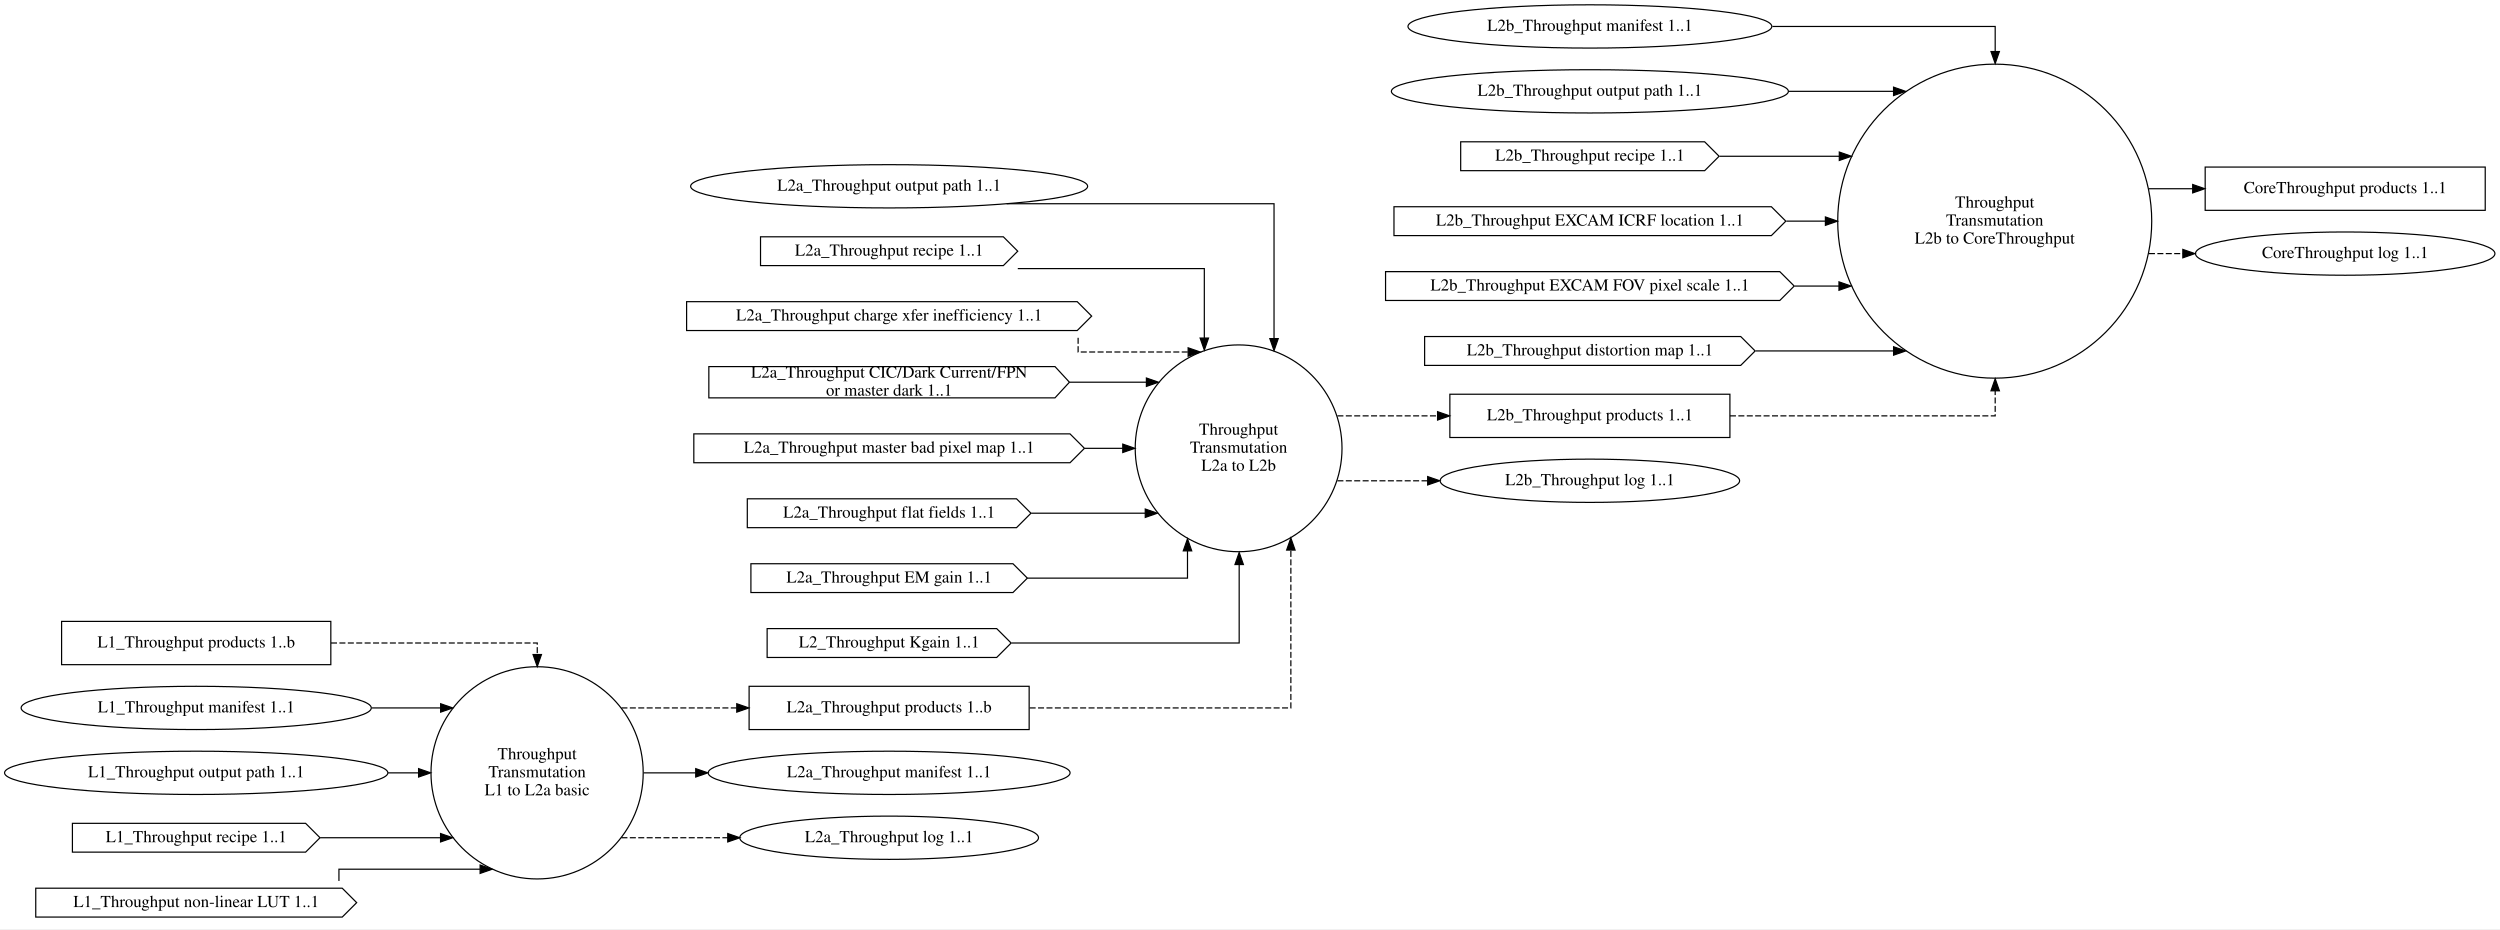
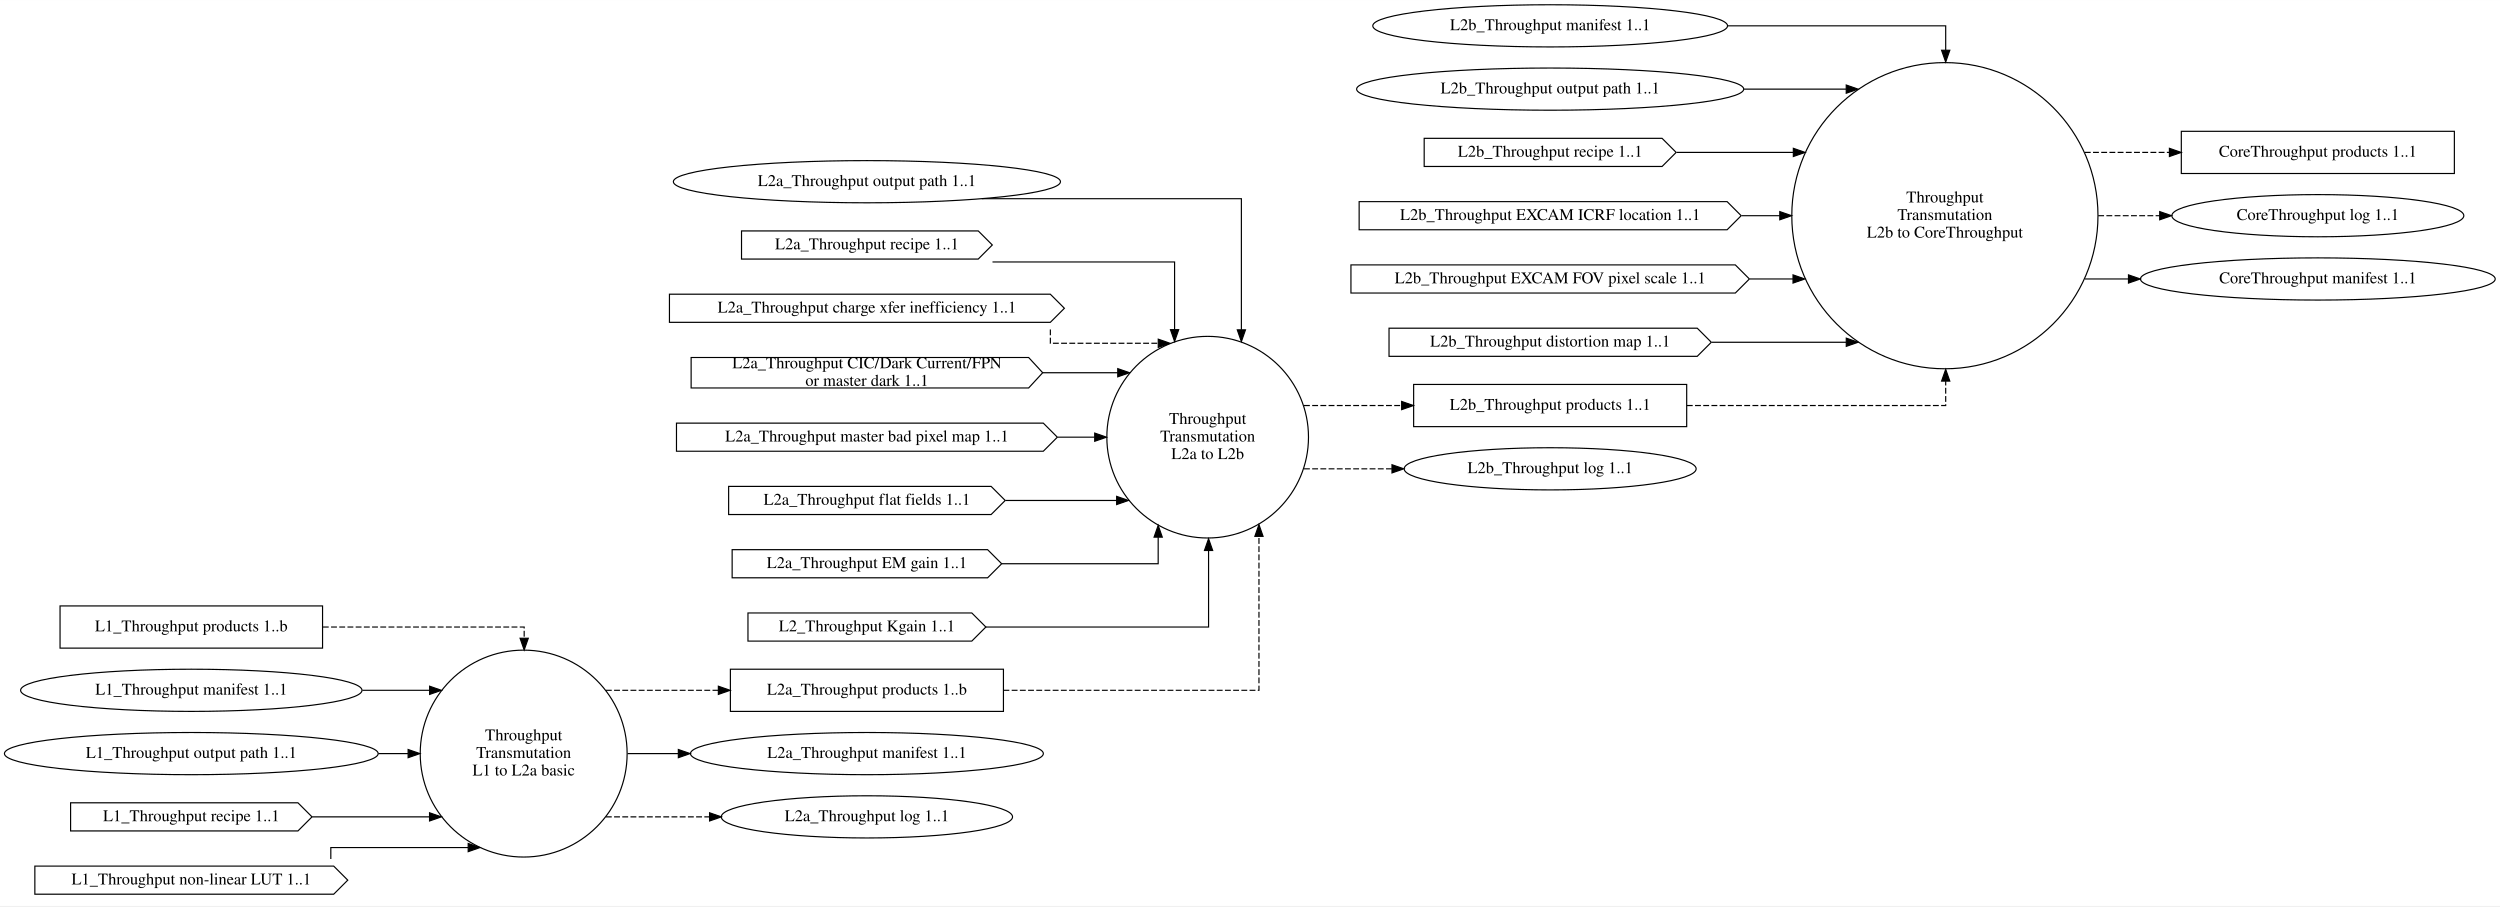
- <svg xmlns="http://www.w3.org/2000/svg" width="2080pt" height="773pt" viewBox="0.00 0.00 2079.99 773.00">
+ <svg xmlns="http://www.w3.org/2000/svg" width="2133pt" height="773pt" viewBox="0.00 0.00 2133.29 773.00">
  <g id="graph0" class="graph" transform="scale(1 1) rotate(0) translate(4 769)">
-     <polygon fill="white" stroke="transparent" points="-4,4 -4,-769 2075.99,-769 2075.99,4 -4,4" />
+     <polygon fill="white" stroke="transparent" points="-4,4 -4,-769 2129.29,-769 2129.29,4 -4,4" />
    <g id="node1" class="node">
      <ellipse fill="none" stroke="black" cx="442.86" cy="-126" rx="88.28" ry="88.28" />
      <text text-anchor="middle" x="442.86" y="-137.3" font-family="Times,serif" font-size="14.00">Throughput</text>
      <text text-anchor="middle" x="442.86" y="-122.3" font-family="Times,serif" font-size="14.00">Transmutation</text>
      <text text-anchor="middle" x="442.86" y="-107.3" font-family="Times,serif" font-size="14.00">L1 to L2a basic</text>
    </g>
    <g id="node9" class="node">
      <polygon fill="none" stroke="black" points="852.25,-198 619.25,-198 619.25,-162 852.25,-162 852.25,-198" />
      <text text-anchor="middle" x="735.75" y="-176.3" font-family="Times,serif" font-size="14.00">L2a_Throughput products 1..b</text>
    </g>
    <g id="edge6" class="edge">
      <path fill="none" stroke="black" stroke-dasharray="5,2" d="M513.01,-180C513.01,-180 608.99,-180 608.99,-180" />
      <polygon fill="black" stroke="black" points="608.99,-183.5 618.99,-180 608.99,-176.5 608.99,-183.5" />
    </g>
    <g id="node10" class="node">
      <ellipse fill="none" stroke="black" cx="735.75" cy="-126" rx="150.57" ry="18" />
      <text text-anchor="middle" x="735.75" y="-122.3" font-family="Times,serif" font-size="14.00">L2a_Throughput manifest 1..1</text>
    </g>
    <g id="edge7" class="edge">
      <path fill="none" stroke="black" d="M531.53,-126C531.53,-126 574.84,-126 574.84,-126" />
      <polygon fill="black" stroke="black" points="574.84,-129.5 584.84,-126 574.84,-122.5 574.84,-129.5" />
    </g>
    <g id="node19" class="node">
      <ellipse fill="none" stroke="black" cx="735.75" cy="-72" rx="124.28" ry="18" />
      <text text-anchor="middle" x="735.75" y="-68.3" font-family="Times,serif" font-size="14.00">L2a_Throughput log 1..1</text>
    </g>
    <g id="edge8" class="edge">
      <path fill="none" stroke="black" stroke-dasharray="5,2" d="M513.01,-72C513.01,-72 601.49,-72 601.49,-72" />
      <polygon fill="black" stroke="black" points="601.49,-75.5 611.49,-72 601.49,-68.5 601.49,-75.5" />
    </g>
    <g id="node2" class="node">
      <ellipse fill="none" stroke="black" cx="1026.52" cy="-396" rx="86.03" ry="86.03" />
      <text text-anchor="middle" x="1026.52" y="-407.3" font-family="Times,serif" font-size="14.00">Throughput</text>
      <text text-anchor="middle" x="1026.52" y="-392.3" font-family="Times,serif" font-size="14.00">Transmutation</text>
      <text text-anchor="middle" x="1026.52" y="-377.3" font-family="Times,serif" font-size="14.00">L2a to L2b</text>
    </g>
    <g id="node20" class="node">
      <polygon fill="none" stroke="black" points="1435.28,-441 1202.28,-441 1202.28,-405 1435.28,-405 1435.28,-441" />
      <text text-anchor="middle" x="1318.78" y="-419.3" font-family="Times,serif" font-size="14.00">L2b_Throughput products 1..1</text>
    </g>
    <g id="edge18" class="edge">
      <path fill="none" stroke="black" stroke-dasharray="5,2" d="M1108.71,-423C1108.71,-423 1192.05,-423 1192.05,-423" />
      <polygon fill="black" stroke="black" points="1192.05,-426.5 1202.05,-423 1192.05,-419.5 1192.05,-426.5" />
    </g>
    <g id="node27" class="node">
      <ellipse fill="none" stroke="black" cx="1318.78" cy="-369" rx="124.58" ry="18" />
      <text text-anchor="middle" x="1318.78" y="-365.3" font-family="Times,serif" font-size="14.00">L2b_Throughput log 1..1</text>
    </g>
    <g id="edge19" class="edge">
      <path fill="none" stroke="black" stroke-dasharray="5,2" d="M1108.71,-369C1108.71,-369 1183.81,-369 1183.81,-369" />
      <polygon fill="black" stroke="black" points="1183.81,-372.5 1193.81,-369 1183.81,-365.5 1183.81,-372.5" />
    </g>
    <g id="node3" class="node">
      <ellipse fill="none" stroke="black" cx="1655.6" cy="-585" rx="130.63" ry="130.63" />
      <text text-anchor="middle" x="1655.6" y="-596.3" font-family="Times,serif" font-size="14.00">Throughput</text>
      <text text-anchor="middle" x="1655.6" y="-581.3" font-family="Times,serif" font-size="14.00">Transmutation</text>
      <text text-anchor="middle" x="1655.6" y="-566.3" font-family="Times,serif" font-size="14.00">L2b to CoreThroughput</text>
    </g>
    <g id="node28" class="node">
-       <polygon fill="none" stroke="black" points="2063.7,-630 1830.7,-630 1830.7,-594 2063.7,-594 2063.7,-630" />
-       <text text-anchor="middle" x="1947.2" y="-608.3" font-family="Times,serif" font-size="14.00">CoreThroughput products 1..1</text>
+       <polygon fill="none" stroke="black" points="2090.35,-657 1857.35,-657 1857.35,-621 2090.35,-621 2090.35,-657" />
+       <text text-anchor="middle" x="1973.85" y="-635.3" font-family="Times,serif" font-size="14.00">CoreThroughput products 1..1</text>
    </g>
    <g id="edge27" class="edge">
-       <path fill="none" stroke="black" d="M1783.92,-612C1783.92,-612 1820.31,-612 1820.31,-612" />
-       <polygon fill="black" stroke="black" points="1820.31,-615.5 1830.31,-612 1820.31,-608.5 1820.31,-615.5" />
+       <path fill="none" stroke="black" stroke-dasharray="5,2" d="M1775.01,-639C1775.01,-639 1847.2,-639 1847.2,-639" />
+       <polygon fill="black" stroke="black" points="1847.2,-642.5 1857.2,-639 1847.2,-635.5 1847.2,-642.5" />
    </g>
    <g id="node29" class="node">
-       <ellipse fill="none" stroke="black" cx="1947.2" cy="-558" rx="124.58" ry="18" />
-       <text text-anchor="middle" x="1947.2" y="-554.3" font-family="Times,serif" font-size="14.00">CoreThroughput log 1..1</text>
+       <ellipse fill="none" stroke="black" cx="1973.85" cy="-585" rx="124.58" ry="18" />
+       <text text-anchor="middle" x="1973.85" y="-581.3" font-family="Times,serif" font-size="14.00">CoreThroughput log 1..1</text>
    </g>
    <g id="edge28" class="edge">
-       <path fill="none" stroke="black" stroke-dasharray="5,2" d="M1783.92,-558C1783.92,-558 1812.12,-558 1812.12,-558" />
-       <polygon fill="black" stroke="black" points="1812.12,-561.5 1822.12,-558 1812.12,-554.5 1812.12,-561.5" />
+       <path fill="none" stroke="black" stroke-dasharray="5,2" d="M1786.42,-585C1786.42,-585 1838.92,-585 1838.92,-585" />
+       <polygon fill="black" stroke="black" points="1838.92,-588.5 1848.92,-585 1838.92,-581.5 1838.92,-588.5" />
+     </g>
+     <g id="node30" class="node">
+       <ellipse fill="none" stroke="black" cx="1973.85" cy="-531" rx="151.37" ry="18" />
+       <text text-anchor="middle" x="1973.85" y="-527.3" font-family="Times,serif" font-size="14.00">CoreThroughput manifest 1..1</text>
+     </g>
+     <g id="edge29" class="edge">
+       <path fill="none" stroke="black" d="M1775.01,-531C1775.01,-531 1812.27,-531 1812.27,-531" />
+       <polygon fill="black" stroke="black" points="1812.27,-534.5 1822.27,-531 1812.27,-527.5 1812.27,-534.5" />
    </g>
    <g id="node4" class="node">
      <polygon fill="none" stroke="black" points="271.24,-252 47.24,-252 47.24,-216 271.24,-216 271.24,-252" />
      <text text-anchor="middle" x="159.24" y="-230.3" font-family="Times,serif" font-size="14.00">L1_Throughput products 1..b</text>
    </g>
    <g id="edge1" class="edge">
-       <path fill="none" stroke="black" stroke-dasharray="5,2" d="M271.38,-234C350.7,-234 442.99,-234 442.99,-234 442.99,-234 442.99,-224.44 442.99,-224.44" />
-       <polygon fill="black" stroke="black" points="446.49,-224.44 442.99,-214.44 439.49,-224.44 446.49,-224.44" />
+       <path fill="none" stroke="black" stroke-dasharray="5,2" d="M271.5,-234C350.9,-234 443.29,-234 443.29,-234 443.29,-234 443.29,-224.44 443.29,-224.44" />
+       <polygon fill="black" stroke="black" points="446.79,-224.44 443.29,-214.44 439.79,-224.44 446.79,-224.44" />
    </g>
    <g id="node5" class="node">
      <ellipse fill="none" stroke="black" cx="159.24" cy="-180" rx="145.67" ry="18" />
      <text text-anchor="middle" x="159.24" y="-176.3" font-family="Times,serif" font-size="14.00">L1_Throughput manifest 1..1</text>
    </g>
    <g id="edge2" class="edge">
      <path fill="none" stroke="black" d="M305.2,-180C305.2,-180 362.61,-180 362.61,-180" />
      <polygon fill="black" stroke="black" points="362.61,-183.5 372.61,-180 362.61,-176.5 362.61,-183.5" />
    </g>
    <g id="node6" class="node">
      <ellipse fill="none" stroke="black" cx="159.24" cy="-126" rx="159.47" ry="18" />
      <text text-anchor="middle" x="159.24" y="-122.3" font-family="Times,serif" font-size="14.00">L1_Throughput output path 1..1</text>
    </g>
    <g id="edge3" class="edge">
      <path fill="none" stroke="black" d="M318.87,-126C318.87,-126 344.26,-126 344.26,-126" />
      <polygon fill="black" stroke="black" points="344.26,-129.5 354.26,-126 344.26,-122.5 344.26,-129.5" />
    </g>
    <g id="node7" class="node">
      <polygon fill="none" stroke="black" points="250.24,-84 56.24,-84 56.24,-60 250.24,-60 262.24,-72 250.24,-84" />
      <text text-anchor="middle" x="159.24" y="-68.3" font-family="Times,serif" font-size="14.00">L1_Throughput recipe 1..1</text>
    </g>
    <g id="edge4" class="edge">
      <path fill="none" stroke="black" d="M262.43,-72C262.43,-72 362.54,-72 362.54,-72" />
      <polygon fill="black" stroke="black" points="362.54,-75.5 372.54,-72 362.54,-68.5 362.54,-75.5" />
    </g>
    <g id="node8" class="node">
      <polygon fill="none" stroke="black" points="280.74,-30 25.74,-30 25.74,-6 280.74,-6 292.74,-18 280.74,-30" />
      <text text-anchor="middle" x="159.24" y="-14.3" font-family="Times,serif" font-size="14.00">L1_Throughput non-linear LUT 1..1</text>
    </g>
    <g id="edge5" class="edge">
-       <path fill="none" stroke="black" d="M277.99,-36.08C277.99,-41.39 277.99,-45.81 277.99,-45.81 277.99,-45.81 395.45,-45.81 395.45,-45.81" />
-       <polygon fill="black" stroke="black" points="395.45,-49.31 405.45,-45.81 395.45,-42.31 395.45,-49.31" />
+       <path fill="none" stroke="black" d="M278.29,-36.08C278.29,-41.39 278.29,-45.81 278.29,-45.81 278.29,-45.81 395.52,-45.81 395.52,-45.81" />
+       <polygon fill="black" stroke="black" points="395.52,-49.31 405.52,-45.81 395.52,-42.31 395.52,-49.31" />
    </g>
    <g id="edge9" class="edge">
-       <path fill="none" stroke="black" stroke-dasharray="5,2" d="M852.65,-180C949.04,-180 1069.99,-180 1069.99,-180 1069.99,-180 1069.99,-311.36 1069.99,-311.36" />
-       <polygon fill="black" stroke="black" points="1066.49,-311.36 1069.99,-321.36 1073.49,-311.36 1066.49,-311.36" />
+       <path fill="none" stroke="black" stroke-dasharray="5,2" d="M852.28,-180C948.83,-180 1070.29,-180 1070.29,-180 1070.29,-180 1070.29,-311.36 1070.29,-311.36" />
+       <polygon fill="black" stroke="black" points="1066.79,-311.36 1070.29,-321.36 1073.79,-311.36 1066.79,-311.36" />
    </g>
    <g id="node11" class="node">
      <ellipse fill="none" stroke="black" cx="735.75" cy="-614" rx="165.17" ry="18" />
      <text text-anchor="middle" x="735.75" y="-610.3" font-family="Times,serif" font-size="14.00">L2a_Throughput output path 1..1</text>
    </g>
    <g id="edge11" class="edge">
-       <path fill="none" stroke="black" d="M833.57,-599.5C927.75,-599.5 1055.99,-599.5 1055.99,-599.5 1055.99,-599.5 1055.99,-487.31 1055.99,-487.31" />
-       <polygon fill="black" stroke="black" points="1059.49,-487.31 1055.99,-477.31 1052.49,-487.31 1059.49,-487.31" />
+       <path fill="none" stroke="black" d="M833.79,-599.5C927.72,-599.5 1055.29,-599.5 1055.29,-599.5 1055.29,-599.5 1055.29,-487.6 1055.29,-487.6" />
+       <polygon fill="black" stroke="black" points="1058.79,-487.6 1055.29,-477.6 1051.79,-487.6 1058.79,-487.6" />
    </g>
    <g id="node12" class="node">
      <polygon fill="none" stroke="black" points="830.75,-572 628.75,-572 628.75,-548 830.75,-548 842.75,-560 830.75,-572" />
      <text text-anchor="middle" x="735.75" y="-556.3" font-family="Times,serif" font-size="14.00">L2a_Throughput recipe 1..1</text>
    </g>
    <g id="edge12" class="edge">
-       <path fill="none" stroke="black" d="M842.79,-545.5C915.3,-545.5 997.99,-545.5 997.99,-545.5 997.99,-545.5 997.99,-487.75 997.99,-487.75" />
-       <polygon fill="black" stroke="black" points="1001.49,-487.75 997.99,-477.75 994.49,-487.75 1001.49,-487.75" />
+       <path fill="none" stroke="black" d="M842.91,-545.5C915.51,-545.5 998.29,-545.5 998.29,-545.5 998.29,-545.5 998.29,-487.75 998.29,-487.75" />
+       <polygon fill="black" stroke="black" points="1001.79,-487.75 998.29,-477.75 994.79,-487.75 1001.79,-487.75" />
    </g>
    <g id="node13" class="node">
      <polygon fill="none" stroke="black" points="892.25,-518 567.25,-518 567.25,-494 892.25,-494 904.25,-506 892.25,-518" />
      <text text-anchor="middle" x="735.75" y="-502.3" font-family="Times,serif" font-size="14.00">L2a_Throughput charge xfer inefficiency 1..1</text>
    </g>
    <g id="edge13" class="edge">
-       <path fill="none" stroke="black" stroke-dasharray="5,2" d="M892.99,-487.94C892.99,-481.65 892.99,-476.13 892.99,-476.13 892.99,-476.13 984.53,-476.13 984.53,-476.13" />
-       <polygon fill="black" stroke="black" points="984.53,-479.63 994.53,-476.13 984.53,-472.63 984.53,-479.63" />
+       <path fill="none" stroke="black" stroke-dasharray="5,2" d="M892.29,-487.94C892.29,-481.65 892.29,-476.13 892.29,-476.13 892.29,-476.13 984.36,-476.13 984.36,-476.13" />
+       <polygon fill="black" stroke="black" points="984.36,-479.63 994.36,-476.13 984.36,-472.63 984.36,-479.63" />
    </g>
    <g id="node14" class="node">
      <polygon fill="none" stroke="black" points="873.75,-464 585.75,-464 585.75,-438 873.75,-438 885.75,-451 873.75,-464" />
      <text text-anchor="middle" x="735.75" y="-454.8" font-family="Times,serif" font-size="14.00">L2a_Throughput CIC/Dark Current/FPN</text>
      <text text-anchor="middle" x="735.75" y="-439.8" font-family="Times,serif" font-size="14.00"> or master dark 1..1</text>
    </g>
    <g id="edge14" class="edge">
      <path fill="none" stroke="black" d="M885.82,-451C885.82,-451 949.8,-451 949.8,-451" />
      <polygon fill="black" stroke="black" points="949.8,-454.5 959.8,-451 949.8,-447.5 949.8,-454.5" />
    </g>
    <g id="node15" class="node">
      <polygon fill="none" stroke="black" points="886.25,-408 573.25,-408 573.25,-384 886.25,-384 898.25,-396 886.25,-408" />
      <text text-anchor="middle" x="735.75" y="-392.3" font-family="Times,serif" font-size="14.00">L2a_Throughput master bad pixel map 1..1</text>
    </g>
    <g id="edge15" class="edge">
      <path fill="none" stroke="black" d="M898.56,-396C898.56,-396 930.14,-396 930.14,-396" />
      <polygon fill="black" stroke="black" points="930.14,-399.5 940.14,-396 930.14,-392.5 930.14,-399.5" />
    </g>
    <g id="node16" class="node">
      <polygon fill="none" stroke="black" points="841.75,-354 617.75,-354 617.75,-330 841.75,-330 853.75,-342 841.75,-354" />
      <text text-anchor="middle" x="735.75" y="-338.3" font-family="Times,serif" font-size="14.00">L2a_Throughput flat fields 1..1</text>
    </g>
    <g id="edge16" class="edge">
      <path fill="none" stroke="black" d="M854.01,-342C854.01,-342 948.85,-342 948.85,-342" />
      <polygon fill="black" stroke="black" points="948.85,-345.5 958.85,-342 948.85,-338.5 948.85,-345.5" />
    </g>
    <g id="node17" class="node">
      <polygon fill="none" stroke="black" points="838.75,-300 620.75,-300 620.75,-276 838.75,-276 850.75,-288 838.75,-300" />
      <text text-anchor="middle" x="735.75" y="-284.3" font-family="Times,serif" font-size="14.00">L2a_Throughput EM gain 1..1</text>
    </g>
    <g id="edge17" class="edge">
-       <path fill="none" stroke="black" d="M850.79,-288C915.72,-288 983.99,-288 983.99,-288 983.99,-288 983.99,-310.7 983.99,-310.7" />
-       <polygon fill="black" stroke="black" points="980.49,-310.7 983.99,-320.7 987.49,-310.7 980.49,-310.7" />
+       <path fill="none" stroke="black" d="M850.92,-288C915.94,-288 984.29,-288 984.29,-288 984.29,-288 984.29,-310.7 984.29,-310.7" />
+       <polygon fill="black" stroke="black" points="980.79,-310.7 984.29,-320.7 987.79,-310.7 980.79,-310.7" />
    </g>
    <g id="node18" class="node">
      <polygon fill="none" stroke="black" points="825.25,-246 634.25,-246 634.25,-222 825.25,-222 837.25,-234 825.25,-246" />
      <text text-anchor="middle" x="735.75" y="-230.3" font-family="Times,serif" font-size="14.00">L2_Throughput Kgain 1..1</text>
    </g>
    <g id="edge10" class="edge">
-       <path fill="none" stroke="black" d="M837.61,-234C921.6,-234 1026.99,-234 1026.99,-234 1026.99,-234 1026.99,-299.31 1026.99,-299.31" />
-       <polygon fill="black" stroke="black" points="1023.49,-299.31 1026.99,-309.31 1030.49,-299.31 1023.49,-299.31" />
+       <path fill="none" stroke="black" d="M837.3,-234C921.44,-234 1027.29,-234 1027.29,-234 1027.29,-234 1027.29,-299.31 1027.29,-299.31" />
+       <polygon fill="black" stroke="black" points="1023.79,-299.31 1027.29,-309.31 1030.79,-299.31 1023.79,-299.31" />
    </g>
    <g id="edge20" class="edge">
-       <path fill="none" stroke="black" stroke-dasharray="5,2" d="M1435.3,-423C1532.77,-423 1655.99,-423 1655.99,-423 1655.99,-423 1655.99,-443.85 1655.99,-443.85" />
-       <polygon fill="black" stroke="black" points="1652.49,-443.85 1655.99,-453.85 1659.49,-443.85 1652.49,-443.85" />
+       <path fill="none" stroke="black" stroke-dasharray="5,2" d="M1435.4,-423C1532.96,-423 1656.29,-423 1656.29,-423 1656.29,-423 1656.29,-443.85 1656.29,-443.85" />
+       <polygon fill="black" stroke="black" points="1652.79,-443.85 1656.29,-453.85 1659.79,-443.85 1652.79,-443.85" />
    </g>
    <g id="node21" class="node">
      <ellipse fill="none" stroke="black" cx="1318.78" cy="-747" rx="151.37" ry="18" />
      <text text-anchor="middle" x="1318.78" y="-743.3" font-family="Times,serif" font-size="14.00">L2b_Throughput manifest 1..1</text>
    </g>
    <g id="edge21" class="edge">
-       <path fill="none" stroke="black" d="M1470.62,-747C1560.12,-747 1655.99,-747 1655.99,-747 1655.99,-747 1655.99,-726.15 1655.99,-726.15" />
-       <polygon fill="black" stroke="black" points="1659.49,-726.15 1655.99,-716.15 1652.49,-726.15 1659.49,-726.15" />
+       <path fill="none" stroke="black" d="M1470.26,-747C1559.98,-747 1656.29,-747 1656.29,-747 1656.29,-747 1656.29,-726.15 1656.29,-726.15" />
+       <polygon fill="black" stroke="black" points="1659.79,-726.15 1656.29,-716.15 1652.79,-726.15 1659.79,-726.15" />
    </g>
    <g id="node22" class="node">
      <ellipse fill="none" stroke="black" cx="1318.78" cy="-693" rx="165.17" ry="18" />
      <text text-anchor="middle" x="1318.78" y="-689.3" font-family="Times,serif" font-size="14.00">L2b_Throughput output path 1..1</text>
    </g>
    <g id="edge22" class="edge">
      <path fill="none" stroke="black" d="M1484.23,-693C1484.23,-693 1571.43,-693 1571.43,-693" />
      <polygon fill="black" stroke="black" points="1571.43,-696.5 1581.43,-693 1571.43,-689.5 1571.43,-696.5" />
    </g>
    <g id="node23" class="node">
      <polygon fill="none" stroke="black" points="1414.28,-651 1211.28,-651 1211.28,-627 1414.28,-627 1426.28,-639 1414.28,-651" />
      <text text-anchor="middle" x="1318.78" y="-635.3" font-family="Times,serif" font-size="14.00">L2b_Throughput recipe 1..1</text>
    </g>
    <g id="edge23" class="edge">
      <path fill="none" stroke="black" d="M1426.74,-639C1426.74,-639 1526.29,-639 1526.29,-639" />
      <polygon fill="black" stroke="black" points="1526.29,-642.5 1536.29,-639 1526.29,-635.5 1526.29,-642.5" />
    </g>
    <g id="node24" class="node">
      <polygon fill="none" stroke="black" points="1469.78,-597 1155.78,-597 1155.78,-573 1469.78,-573 1481.78,-585 1469.78,-597" />
      <text text-anchor="middle" x="1318.78" y="-581.3" font-family="Times,serif" font-size="14.00">L2b_Throughput EXCAM ICRF location 1..1</text>
    </g>
    <g id="edge24" class="edge">
      <path fill="none" stroke="black" d="M1482.26,-585C1482.26,-585 1514.73,-585 1514.73,-585" />
      <polygon fill="black" stroke="black" points="1514.73,-588.5 1524.73,-585 1514.73,-581.5 1514.73,-588.5" />
    </g>
    <g id="node25" class="node">
      <polygon fill="none" stroke="black" points="1476.78,-543 1148.78,-543 1148.78,-519 1476.78,-519 1488.78,-531 1476.78,-543" />
      <text text-anchor="middle" x="1318.78" y="-527.3" font-family="Times,serif" font-size="14.00">L2b_Throughput EXCAM FOV pixel scale 1..1</text>
    </g>
    <g id="edge25" class="edge">
      <path fill="none" stroke="black" d="M1489.16,-531C1489.16,-531 1526.02,-531 1526.02,-531" />
      <polygon fill="black" stroke="black" points="1526.02,-534.5 1536.02,-531 1526.02,-527.5 1526.02,-534.5" />
    </g>
    <g id="node26" class="node">
      <polygon fill="none" stroke="black" points="1444.28,-489 1181.28,-489 1181.28,-465 1444.28,-465 1456.28,-477 1444.28,-489" />
      <text text-anchor="middle" x="1318.78" y="-473.3" font-family="Times,serif" font-size="14.00">L2b_Throughput distortion map 1..1</text>
    </g>
    <g id="edge26" class="edge">
      <path fill="none" stroke="black" d="M1456.75,-477C1456.75,-477 1571.46,-477 1571.46,-477" />
      <polygon fill="black" stroke="black" points="1571.46,-480.5 1581.46,-477 1571.46,-473.5 1571.46,-480.5" />
    </g>
  </g>
</svg>
